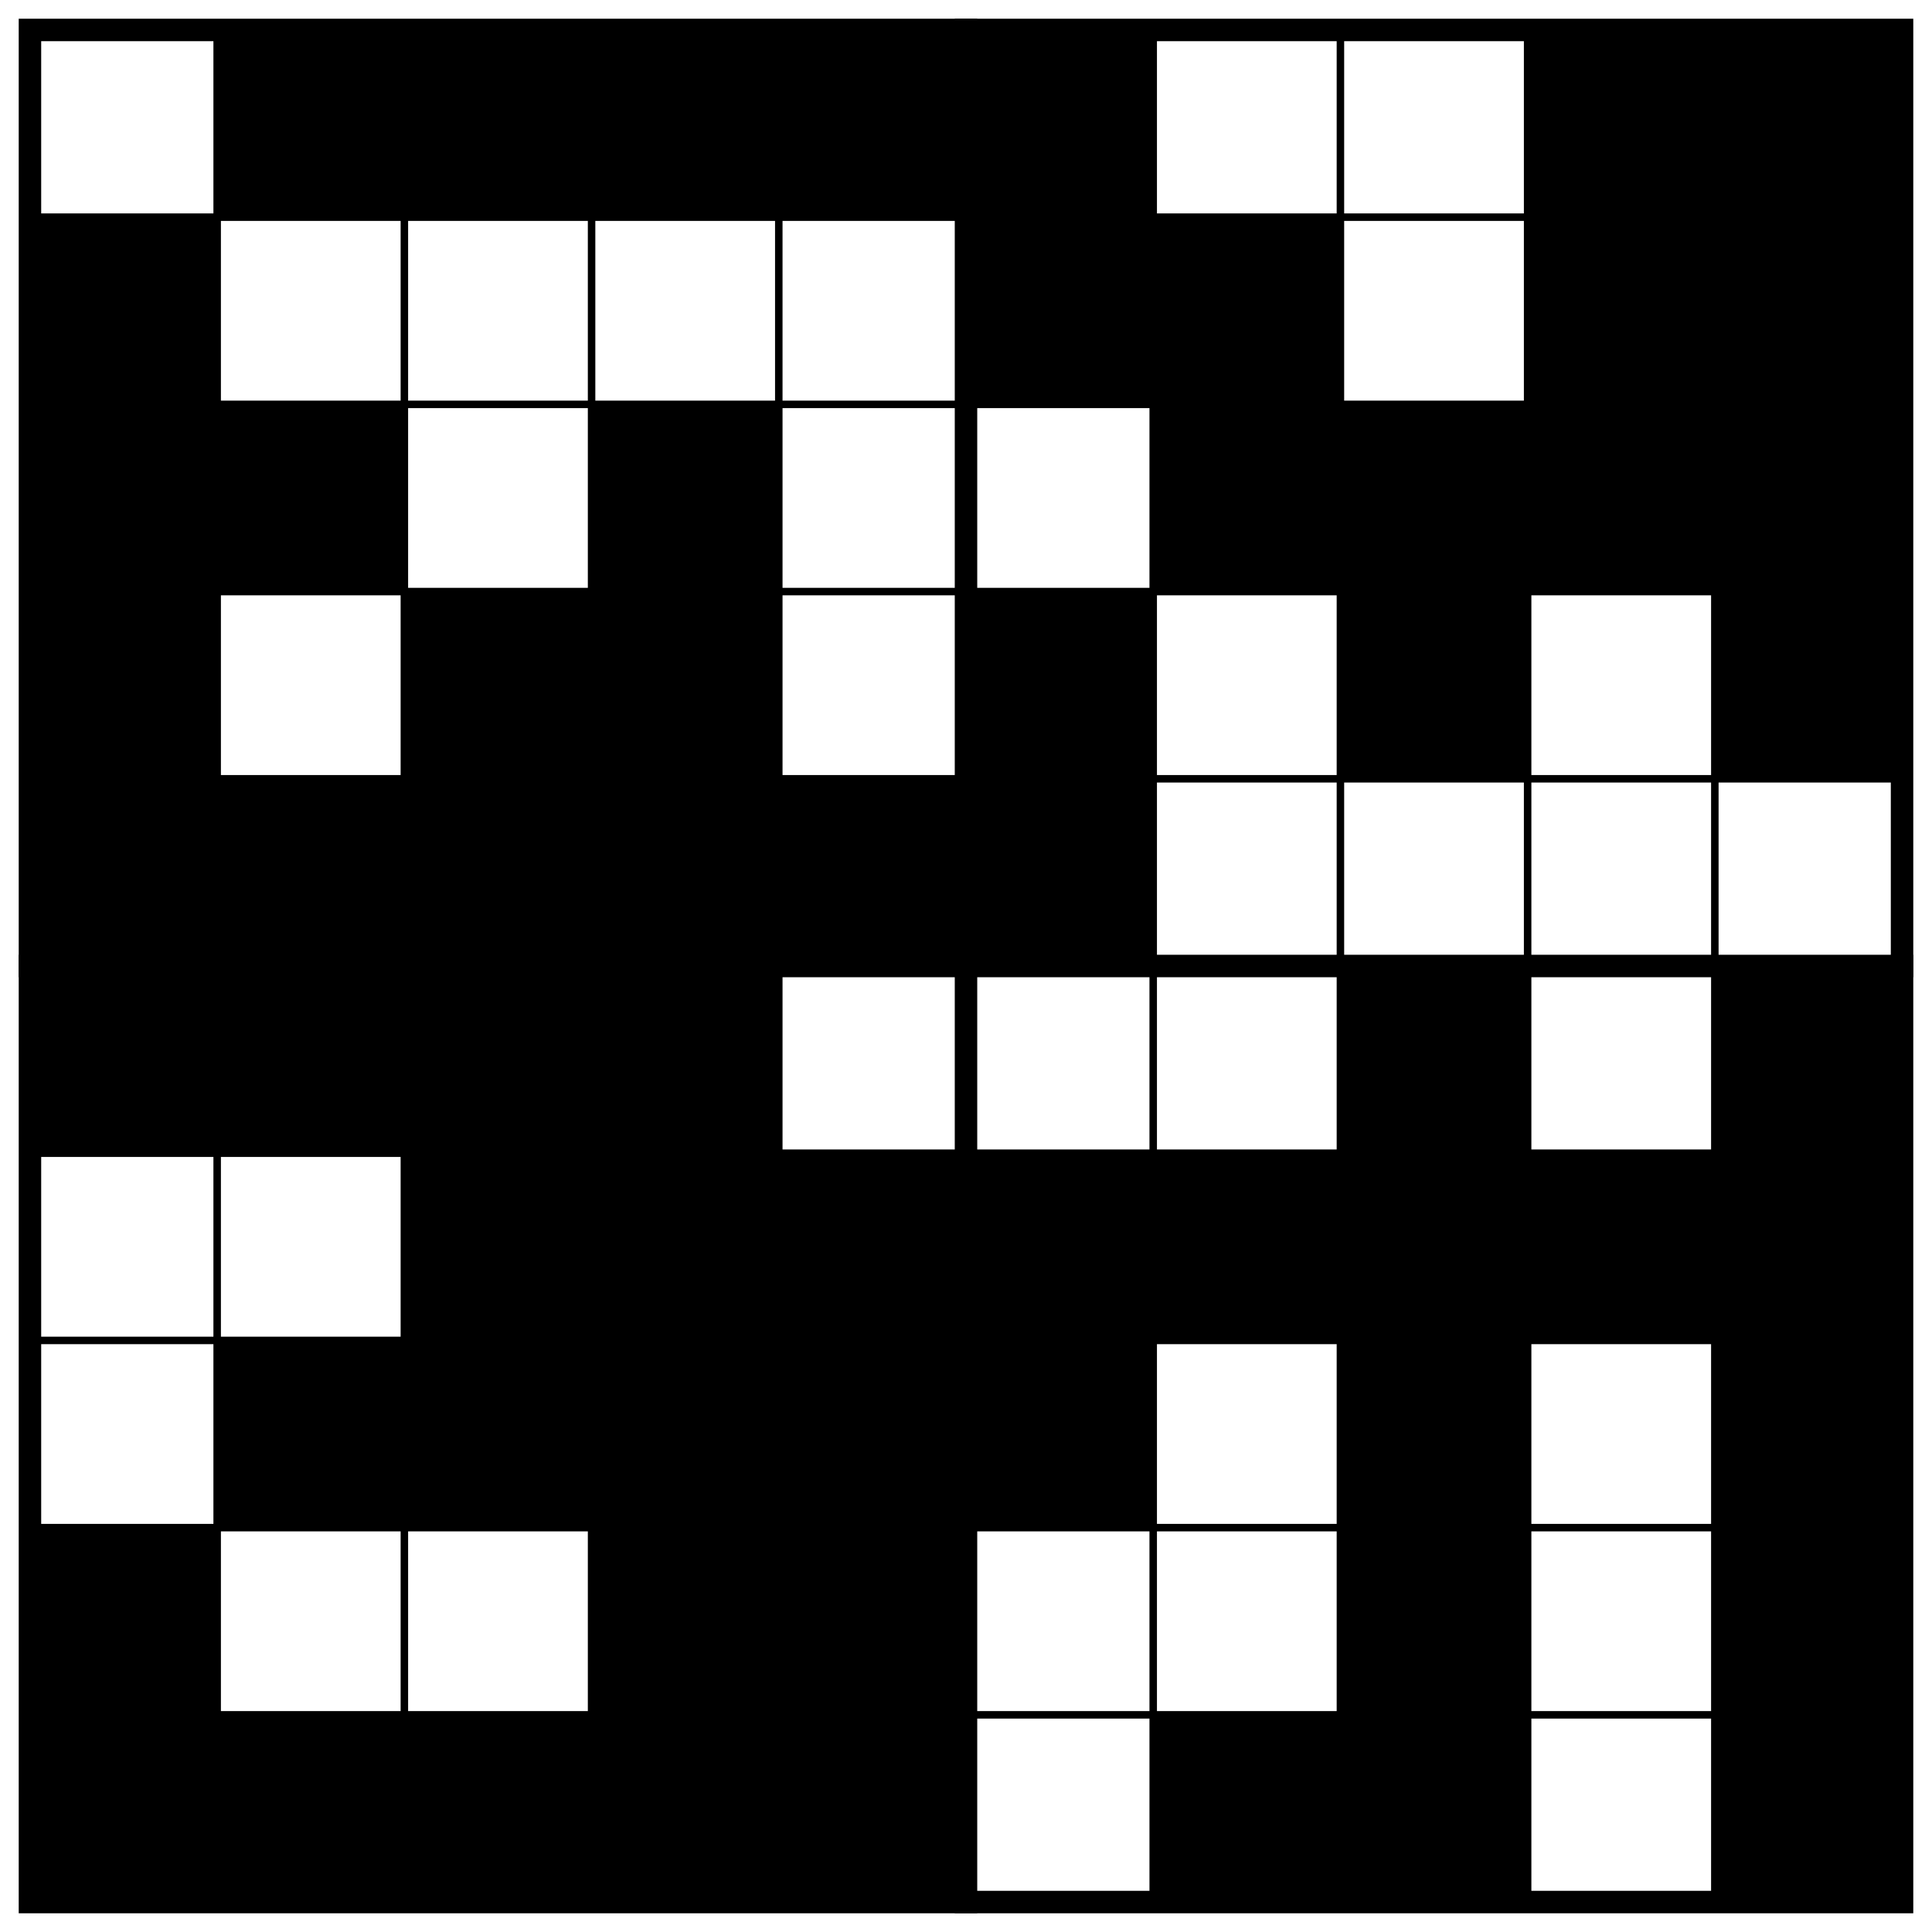
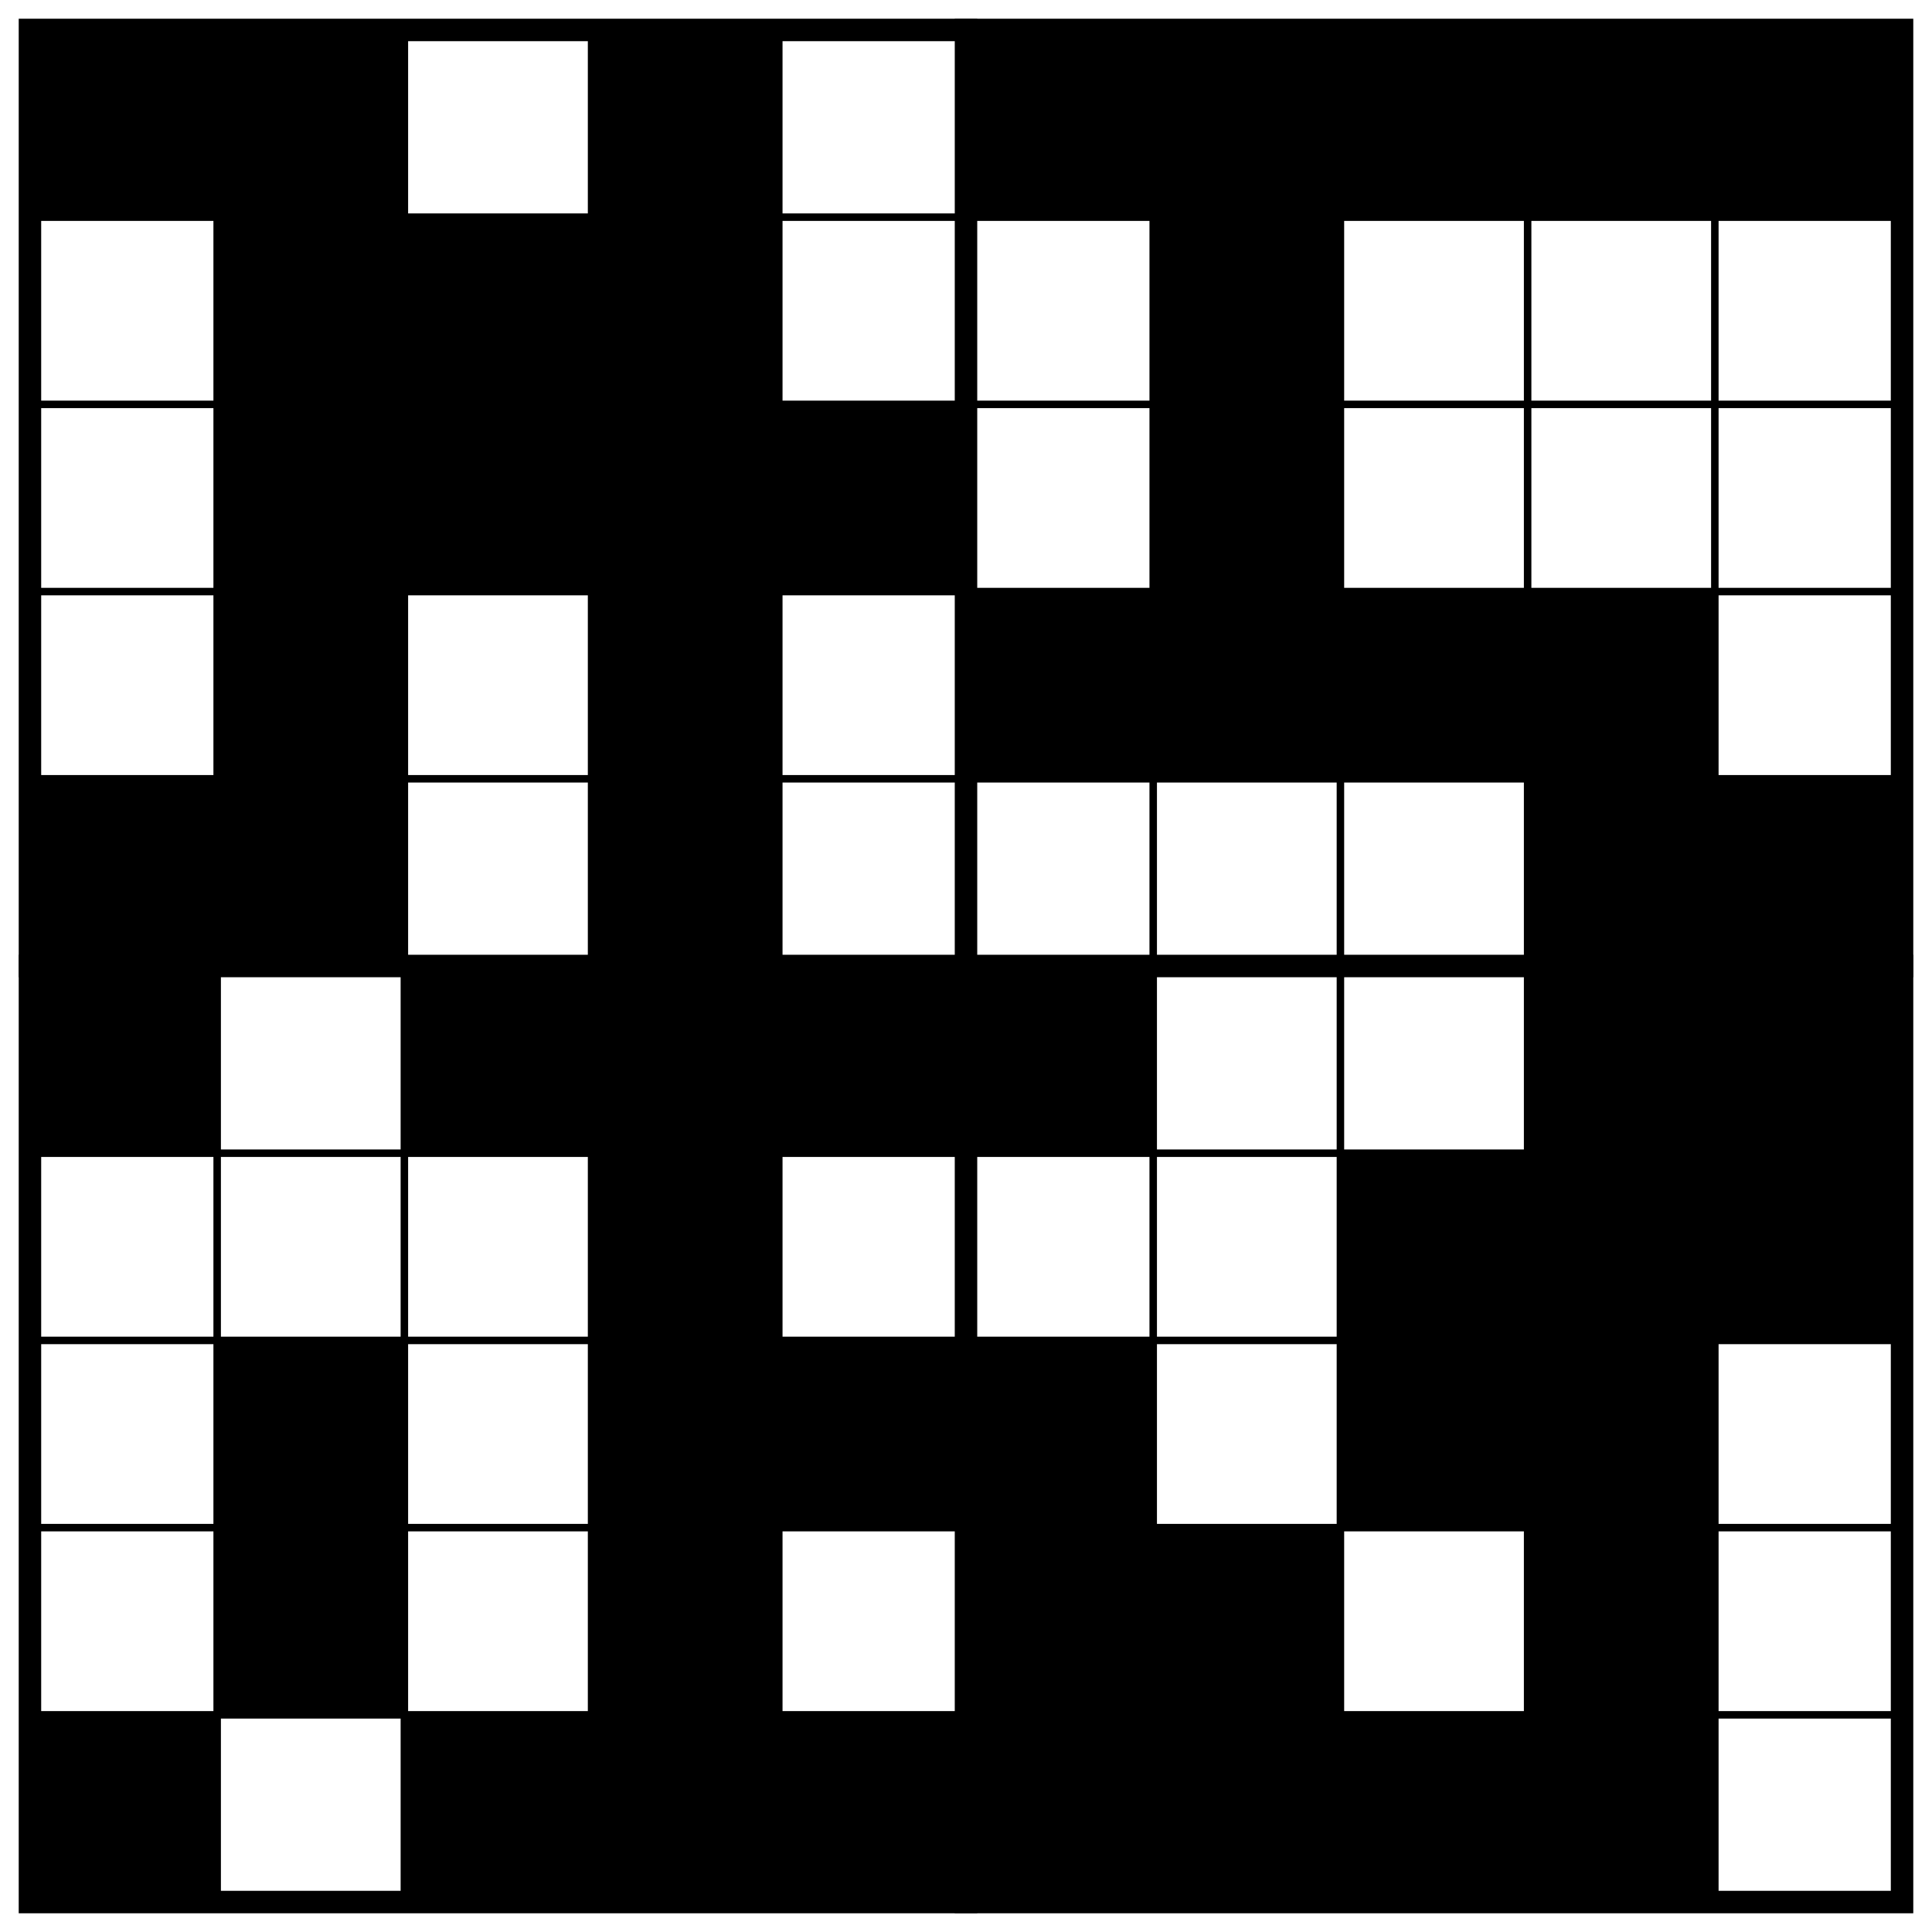
<svg xmlns="http://www.w3.org/2000/svg" class="p" viewBox="0 0 1032 1032" preserveAspectRatio="xMidYMid meet" shape-rendering="geometricPrecision">
  <g fill="#000">
+     <rect x="16" y="16" width="100" height="100" />
    <rect x="116" y="16" width="100" height="100" />
-     <rect x="216" y="16" width="100" height="100" />
    <rect x="316" y="16" width="100" height="100" />
-     <rect x="416" y="16" width="100" height="100" />
    <rect x="516" y="16" width="100" height="100" />
+     <rect x="616" y="16" width="100" height="100" />
+     <rect x="716" y="16" width="100" height="100" />
    <rect x="816" y="16" width="100" height="100" />
    <rect x="916" y="16" width="100" height="100" />
-     <rect x="16" y="116" width="100" height="100" />
-     <rect x="516" y="116" width="100" height="100" />
+     <rect x="116" y="116" width="100" height="100" />
+     <rect x="216" y="116" width="100" height="100" />
+     <rect x="316" y="116" width="100" height="100" />
    <rect x="616" y="116" width="100" height="100" />
-     <rect x="816" y="116" width="100" height="100" />
-     <rect x="916" y="116" width="100" height="100" />
-     <rect x="16" y="216" width="100" height="100" />
    <rect x="116" y="216" width="100" height="100" />
+     <rect x="216" y="216" width="100" height="100" />
    <rect x="316" y="216" width="100" height="100" />
+     <rect x="416" y="216" width="100" height="100" />
    <rect x="616" y="216" width="100" height="100" />
-     <rect x="716" y="216" width="100" height="100" />
-     <rect x="816" y="216" width="100" height="100" />
-     <rect x="916" y="216" width="100" height="100" />
-     <rect x="16" y="316" width="100" height="100" />
-     <rect x="216" y="316" width="100" height="100" />
+     <rect x="116" y="316" width="100" height="100" />
    <rect x="316" y="316" width="100" height="100" />
    <rect x="516" y="316" width="100" height="100" />
+     <rect x="616" y="316" width="100" height="100" />
    <rect x="716" y="316" width="100" height="100" />
-     <rect x="916" y="316" width="100" height="100" />
+     <rect x="816" y="316" width="100" height="100" />
    <rect x="16" y="416" width="100" height="100" />
    <rect x="116" y="416" width="100" height="100" />
-     <rect x="216" y="416" width="100" height="100" />
    <rect x="316" y="416" width="100" height="100" />
-     <rect x="416" y="416" width="100" height="100" />
-     <rect x="516" y="416" width="100" height="100" />
+     <rect x="816" y="416" width="100" height="100" />
+     <rect x="916" y="416" width="100" height="100" />
    <rect x="16" y="516" width="100" height="100" />
-     <rect x="116" y="516" width="100" height="100" />
    <rect x="216" y="516" width="100" height="100" />
    <rect x="316" y="516" width="100" height="100" />
-     <rect x="716" y="516" width="100" height="100" />
+     <rect x="416" y="516" width="100" height="100" />
+     <rect x="516" y="516" width="100" height="100" />
+     <rect x="816" y="516" width="100" height="100" />
    <rect x="916" y="516" width="100" height="100" />
-     <rect x="216" y="616" width="100" height="100" />
    <rect x="316" y="616" width="100" height="100" />
-     <rect x="416" y="616" width="100" height="100" />
-     <rect x="516" y="616" width="100" height="100" />
-     <rect x="616" y="616" width="100" height="100" />
    <rect x="716" y="616" width="100" height="100" />
    <rect x="816" y="616" width="100" height="100" />
    <rect x="916" y="616" width="100" height="100" />
    <rect x="116" y="716" width="100" height="100" />
-     <rect x="216" y="716" width="100" height="100" />
    <rect x="316" y="716" width="100" height="100" />
    <rect x="416" y="716" width="100" height="100" />
    <rect x="516" y="716" width="100" height="100" />
    <rect x="716" y="716" width="100" height="100" />
-     <rect x="916" y="716" width="100" height="100" />
-     <rect x="16" y="816" width="100" height="100" />
+     <rect x="816" y="716" width="100" height="100" />
+     <rect x="116" y="816" width="100" height="100" />
    <rect x="316" y="816" width="100" height="100" />
-     <rect x="416" y="816" width="100" height="100" />
-     <rect x="716" y="816" width="100" height="100" />
-     <rect x="916" y="816" width="100" height="100" />
+     <rect x="516" y="816" width="100" height="100" />
+     <rect x="616" y="816" width="100" height="100" />
+     <rect x="816" y="816" width="100" height="100" />
    <rect x="16" y="916" width="100" height="100" />
-     <rect x="116" y="916" width="100" height="100" />
    <rect x="216" y="916" width="100" height="100" />
    <rect x="316" y="916" width="100" height="100" />
    <rect x="416" y="916" width="100" height="100" />
+     <rect x="516" y="916" width="100" height="100" />
    <rect x="616" y="916" width="100" height="100" />
    <rect x="716" y="916" width="100" height="100" />
-     <rect x="916" y="916" width="100" height="100" />
+     <rect x="816" y="916" width="100" height="100" />
  </g>
  <path d="M16 116H1016M16 216H1016M16 316H1016M16 416H1016M16 616H1016M16 716H1016M16 816H1016M16 916H1016M116 16V1016M216 16V1016M316 16V1016M416 16V1016M616 16V1016M716 16V1016M816 16V1016M916 16V1016" fill="none" stroke="#000" stroke-width="4" stroke-linecap="square" />
  <path d="M16 516H1016M516 16V1016" fill="none" stroke="#000" stroke-width="12" stroke-linecap="square" />
  <rect x="16" y="16" width="1000" height="1000" fill="none" stroke="#000" stroke-width="12" />
</svg>
